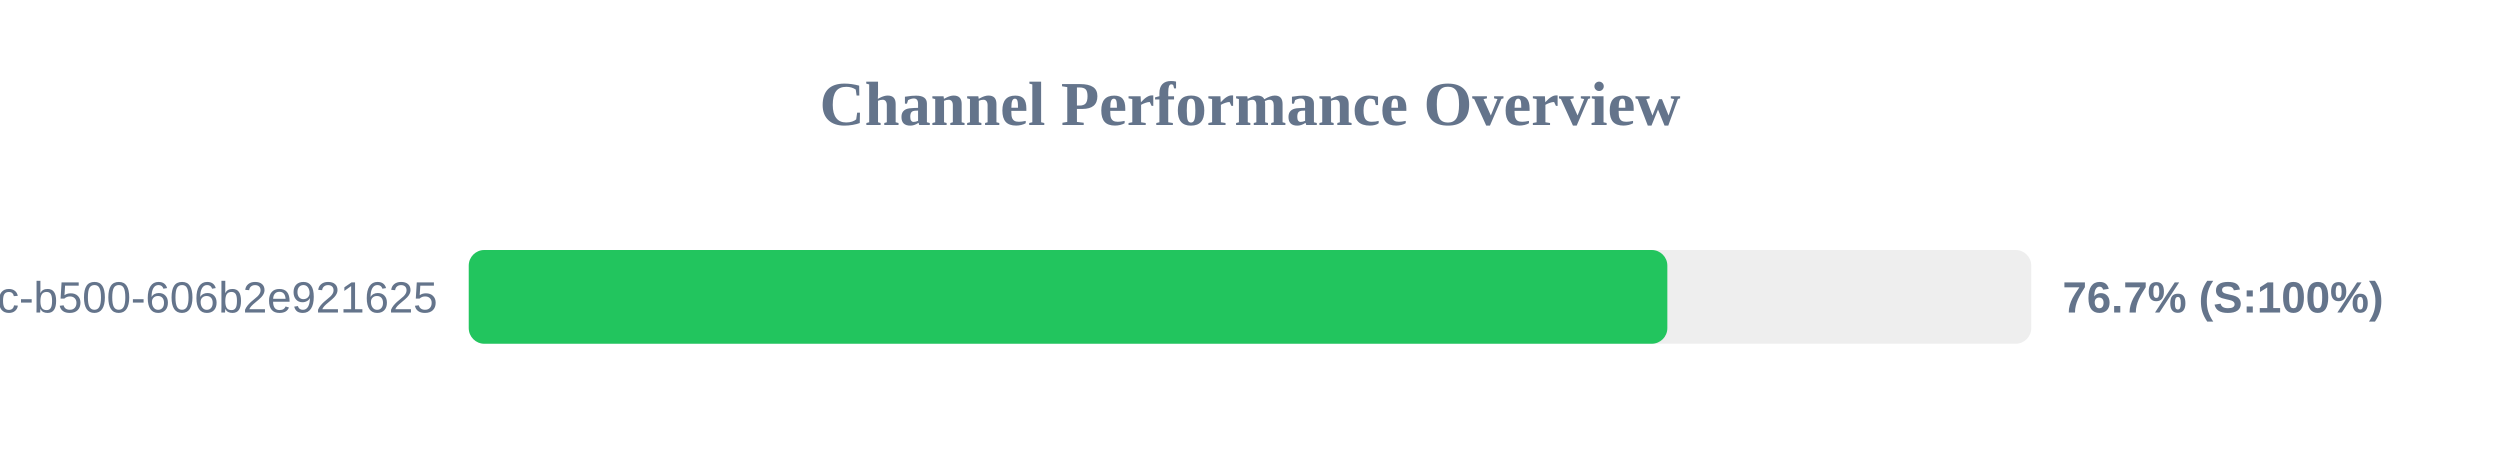
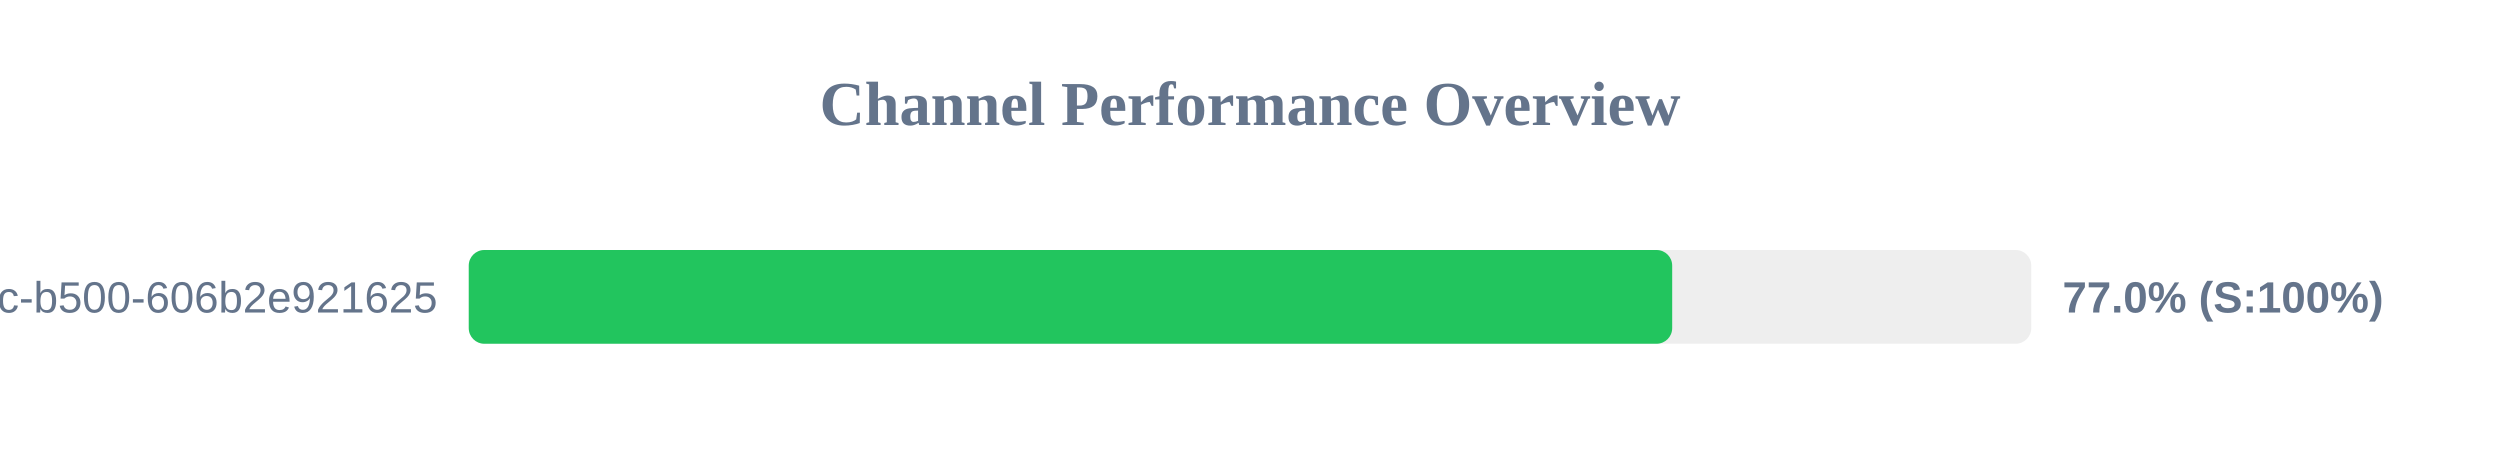
<svg xmlns="http://www.w3.org/2000/svg" width="800" height="150" version="1.1">
  <style>
        .row { font: 14px Arial; fill: #64748b; }
        .score { font: bold 14px Arial; fill: #64748b; }
    </style>
  <text x="400" y="40" text-anchor="middle" font-size="20px" font-weight="bold" fill="#64748b">Channel Performance Overview</text>
  <rect x="150" y="80" width="500" height="30" fill="#eee" rx="5" />
-   <rect x="150" y="80" width="383.55" height="30" fill="#22c55e" rx="5" />
+   <rect x="150" y="80" width="385.1" height="30" fill="#22c55e" rx="5" />
  <text x="140" y="100" text-anchor="end" class="row">?uuid=f901861b-6491-450c-b500-606b2e921625</text>
-   <text x="660" y="100" text-anchor="start" class="score">76.7% (S:100%)</text>
+   <text x="660" y="100" text-anchor="start" class="score">77.0% (S:100%)</text>
</svg>
